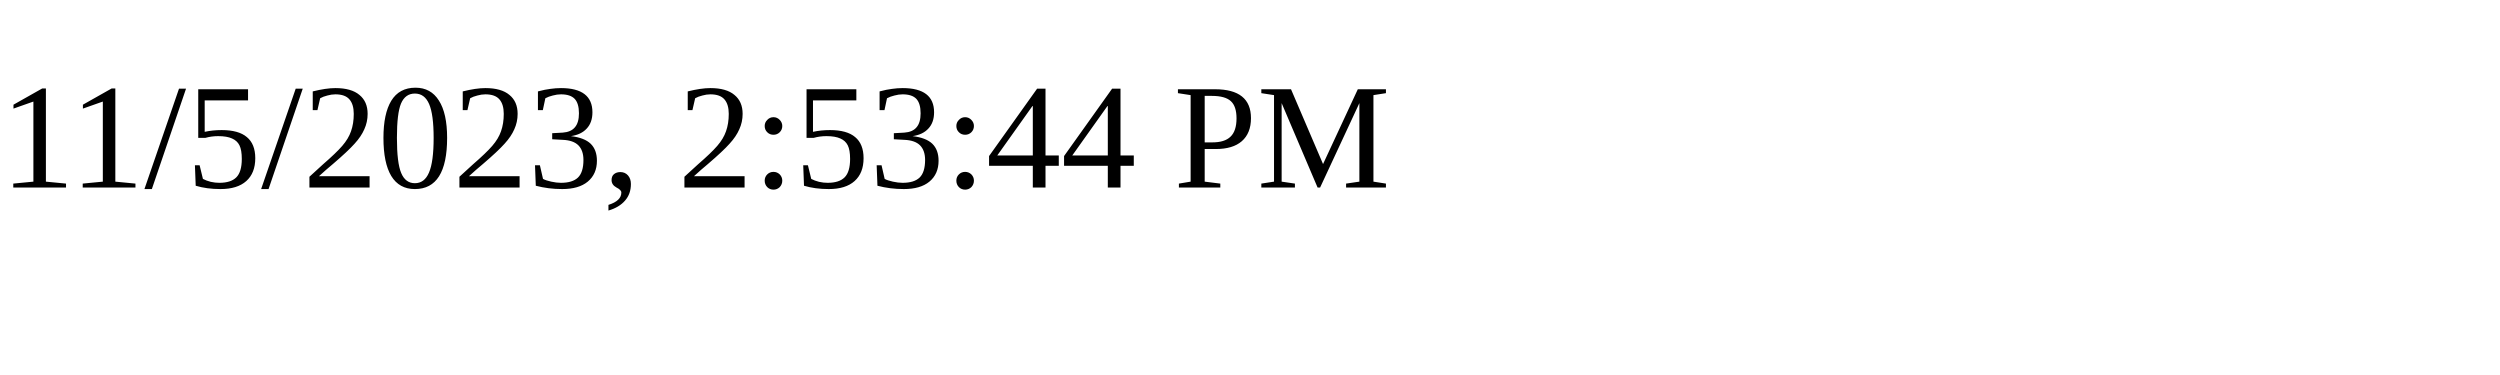
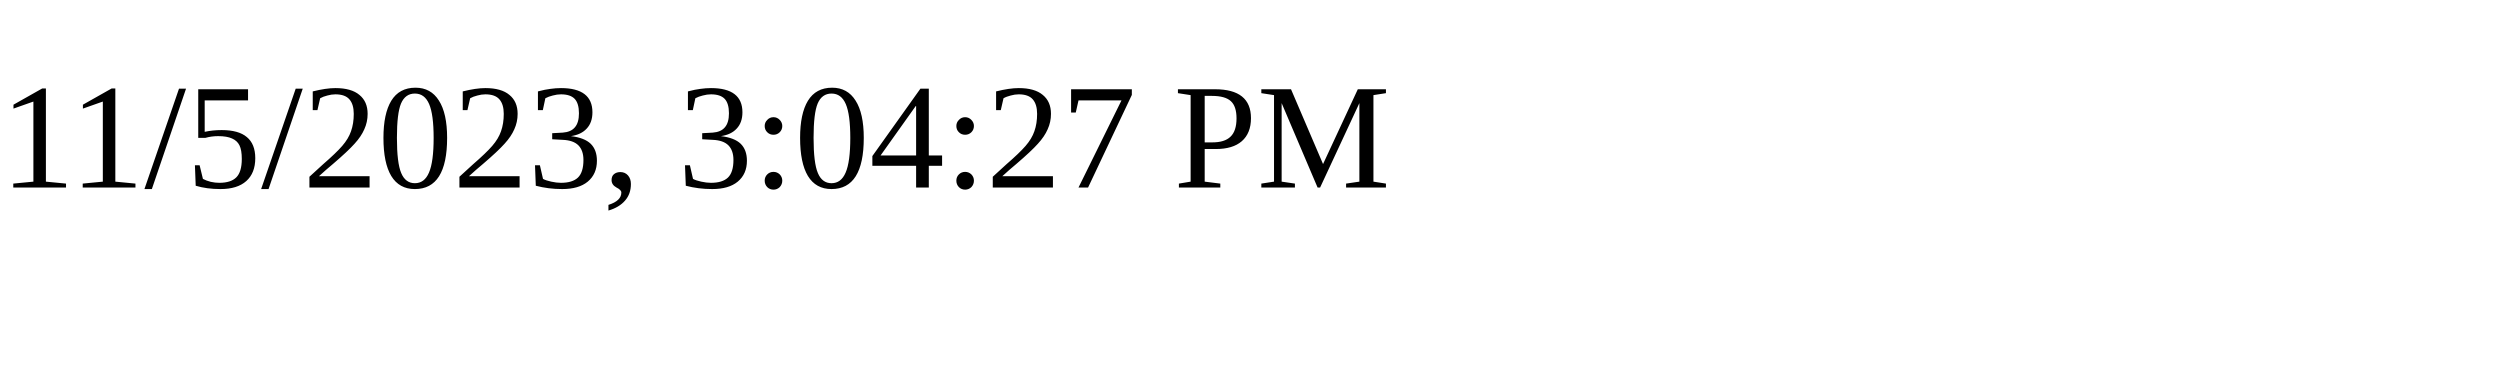
<svg xmlns="http://www.w3.org/2000/svg" height="30" width="200">
-   <text x="0" y="15">11/5/2023, 2:53:44 PM</text>
+   <text x="0" y="15">11/5/2023, 3:04:27 PM</text>
</svg>
